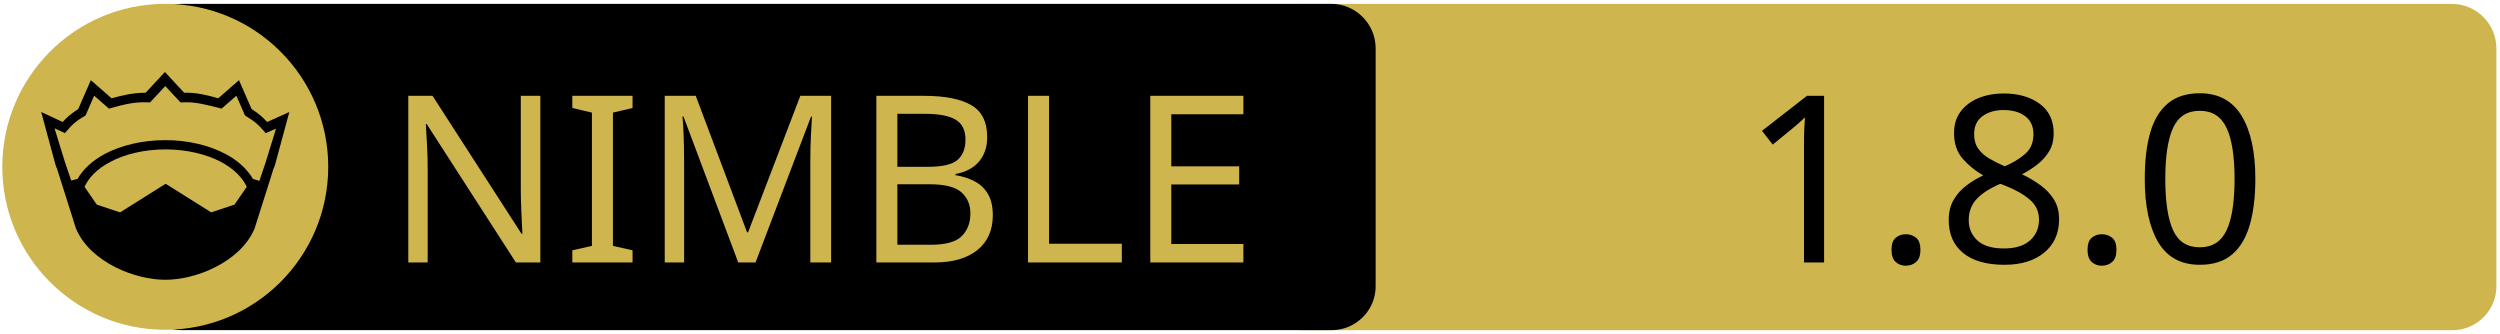
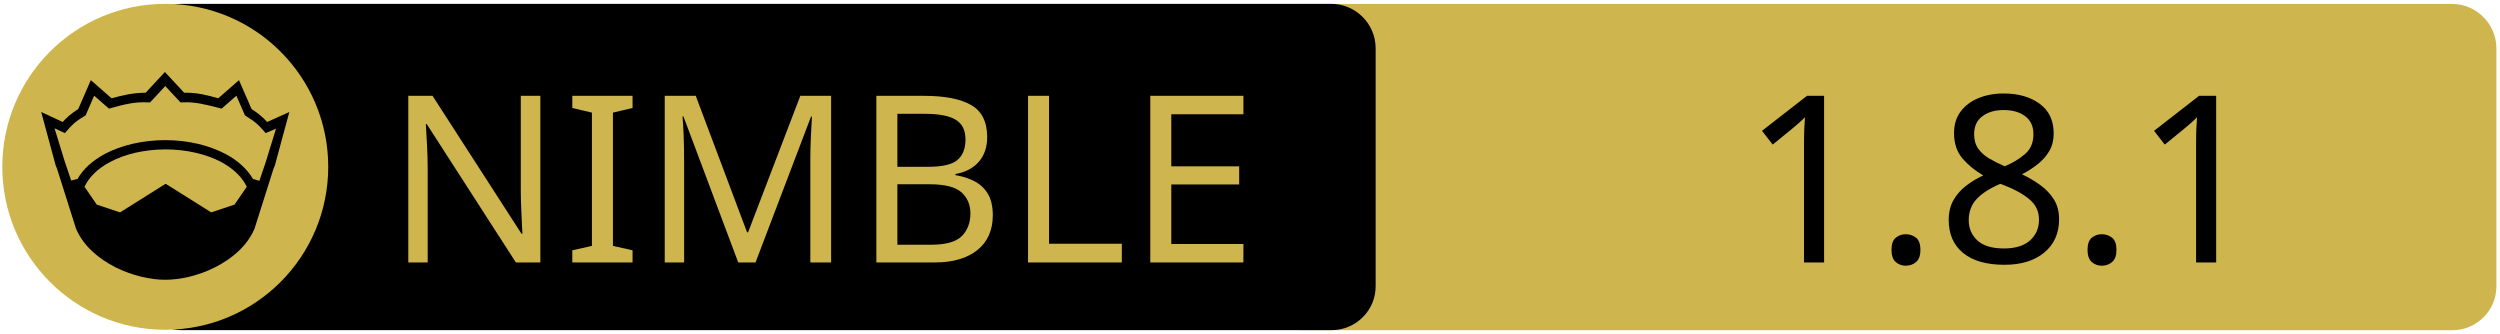
<svg xmlns="http://www.w3.org/2000/svg" xmlns:xlink="http://www.w3.org/1999/xlink" width="675" height="90" xml:space="preserve" version="1.1">
  <a xlink:href="https://gitlab.com/Maxb0tbeep/bestfetch">
    <g>
      <path fill="#CEB54D" id="svg_15" d="m662.123,89.159l-310.5,0c-6.6,0 -12,-5.4 -12,-12l0,-64.1c0,-6.6 5.4,-12 12,-12l310.4,0c6.6,0 12,5.4 12,12l0,64.1c0.1,6.6 -5.3,12 -11.9,12z" />
      <path id="svg_1" d="m359.524,89.139l-310.5,0c-6.6,0 -12,-5.4 -12,-12l0,-64.1c0,-6.6 5.4,-12 12,-12l310.4,0c6.6,0 12,5.4 12,12l0,64.1c0.1,6.6 -5.3,12 -11.9,12z" />
      <rect id="svg_2" fill="none" height="45.9" width="315.3" class="st0" y="24.539" x="60.224" />
      <circle id="svg_4" fill="#CEB54D" r="44" cy="45.039" cx="44.624" class="st1" />
      <g id="XMLID_4_">
        <path id="svg_5" d="m78.124,30.239l-3.9,14.4l-0.4,1l-5.1,16.1c0,0 0,0 0,0c-2,4.7 -6.1,8.1 -10.6,10.4c-4.5,2.3 -9.5,3.4 -13.5,3.4c-4,0 -8.9,-1.1 -13.5,-3.4c-4.5,-2.3 -8.6,-5.7 -10.6,-10.4c0,0 0,0 0,0l-5.1,-16.1l-0.4,-1l-3.9,-14.4l5.8,2.7c0.9,-1 2,-2.1 4.2,-3.5l3.4,-7.8l5.6,4.9c2.9,-0.8 5.8,-1.5 9.2,-1.5l5.2,-5.6l5.2,5.6c3.4,-0.1 6.4,0.7 9.2,1.5l5.6,-4.9l3.4,7.8c2.2,1.4 3.3,2.5 4.2,3.5l6,-2.7z" />
        <g id="XMLID_6_">
          <g id="svg_6">
            <path id="svg_7" fill="#CEB54D" d="m66.624,50.439l-3.3,4.8l-6.3,2.1l-12.1,-7.6c-0.1,-0.1 -0.3,-0.1 -0.4,0l-12.1,7.6l-6.3,-2.1l-3.3,-4.8c1.2,-2.6 3.5,-4.9 6.9,-6.7c3.9,-2.1 9.2,-3.4 15,-3.4c5.7,0 11,1.3 15,3.4c3.3,1.8 5.7,4.1 6.9,6.7z" class="st1" />
          </g>
          <g id="svg_8" />
        </g>
        <g id="XMLID_5_">
          <g id="svg_9">
            <path id="svg_10" fill="#CEB54D" d="m74.524,34.739l-2.8,9.1l-1.7,5l-1.6,-0.5c0,0 -0.1,0 -0.1,0c-1.6,-2.7 -4.2,-5.1 -7.5,-6.8c-4.4,-2.3 -10,-3.7 -16.2,-3.7c-6.2,0 -11.9,1.4 -16.3,3.7c-3.3,1.8 -5.9,4.1 -7.4,6.8c0,0 -0.1,0 -0.1,0l-1.6,0.4l-1.7,-5l-2.8,-9.1l2.8,1.3l0.6,-0.7c1.2,-1.3 1.8,-2.2 4.7,-3.9l0.3,-0.2l2.3,-5.3l4,3.5l0.7,-0.2c3.2,-0.9 6.3,-1.7 9.8,-1.5l0.6,0l4.1,-4.4l4.1,4.4l0.6,0c3.5,-0.2 6.5,0.7 9.8,1.5l0.7,0.2l4,-3.5l2.3,5.3l0.3,0.2c2.9,1.8 3.5,2.6 4.7,3.9l0.6,0.7l2.8,-1.2z" class="st1" />
          </g>
          <g id="svg_11" />
        </g>
      </g>
      <text x="-442" y="-350.021" id="svg_16" font-size="63px" font-family="'PT Sans Caption', 'Tahoma', 'Helvetica Neue Medium', 'PT Sans', sans-serif" fill="#CEB54D" class="st1 st2 st3" transform="matrix(1 0 0 1 546.13 420.879)">NIMBLE</text>
-       <text x="-76.0" y="-350.012" id="svg_17" font-size="63.012px" font-family="'PT Sans Caption', 'Tahoma', 'Helvetica Neue Medium', 'PT Sans', sans-serif" fill="#000000" class="st1 st2 st3" transform="matrix(1 0 0 1 546.13 420.879)">1.8.0</text>
+       <text x="-76.0" y="-350.012" id="svg_17" font-size="63.012px" font-family="'PT Sans Caption', 'Tahoma', 'Helvetica Neue Medium', 'PT Sans', sans-serif" fill="#000000" class="st1 st2 st3" transform="matrix(1 0 0 1 546.13 420.879)">1.8.1</text>
    </g>
  </a>
</svg>
